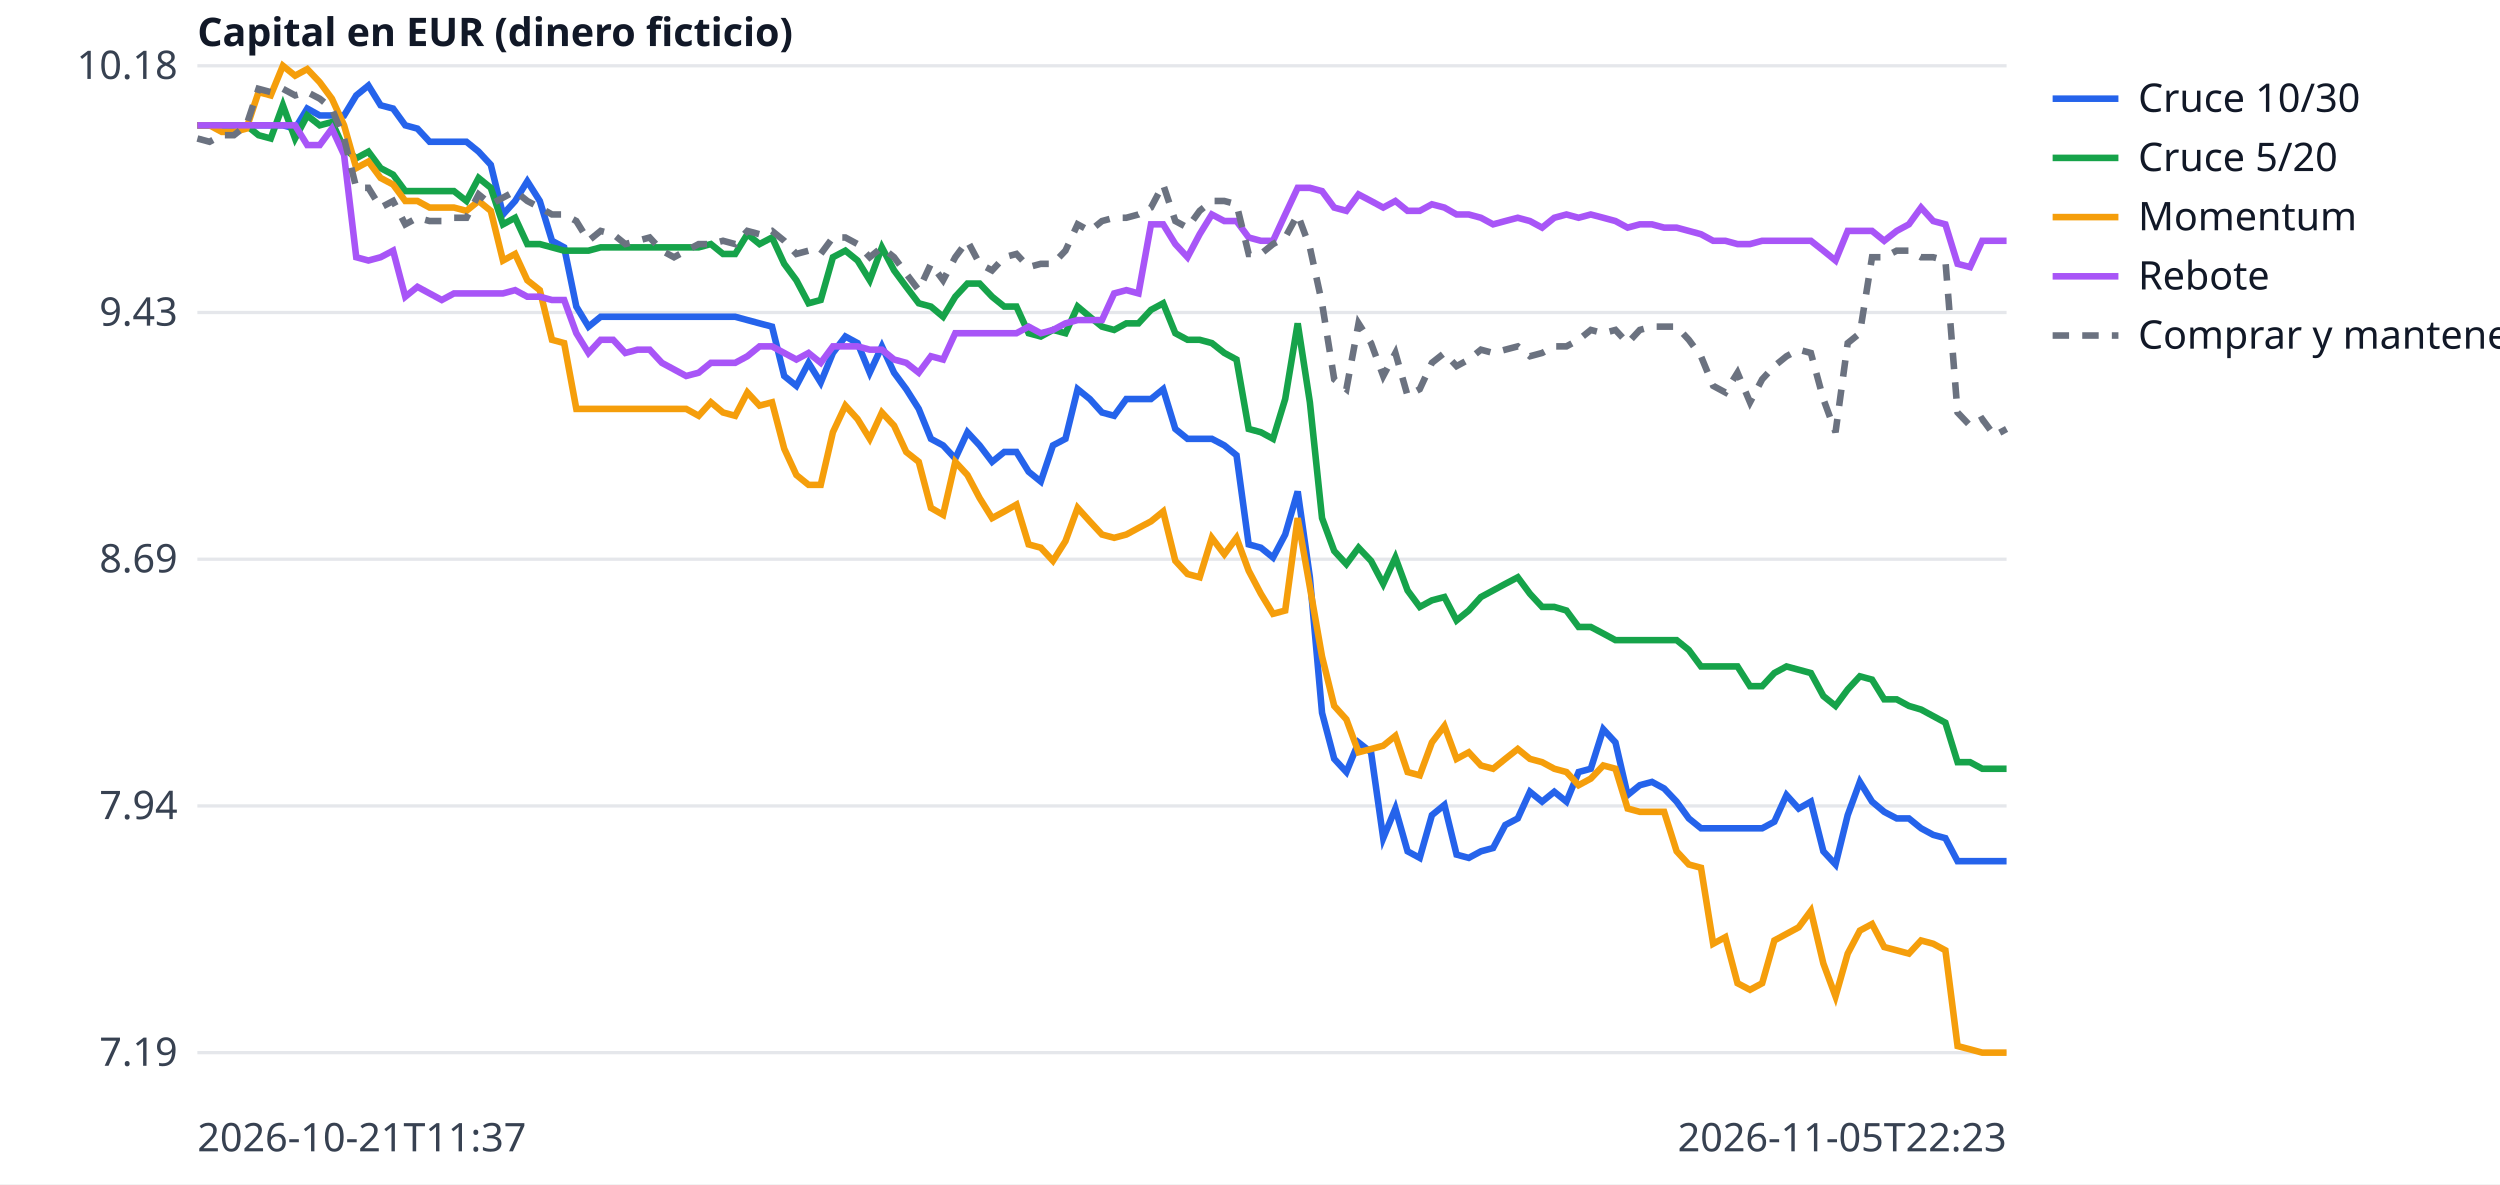
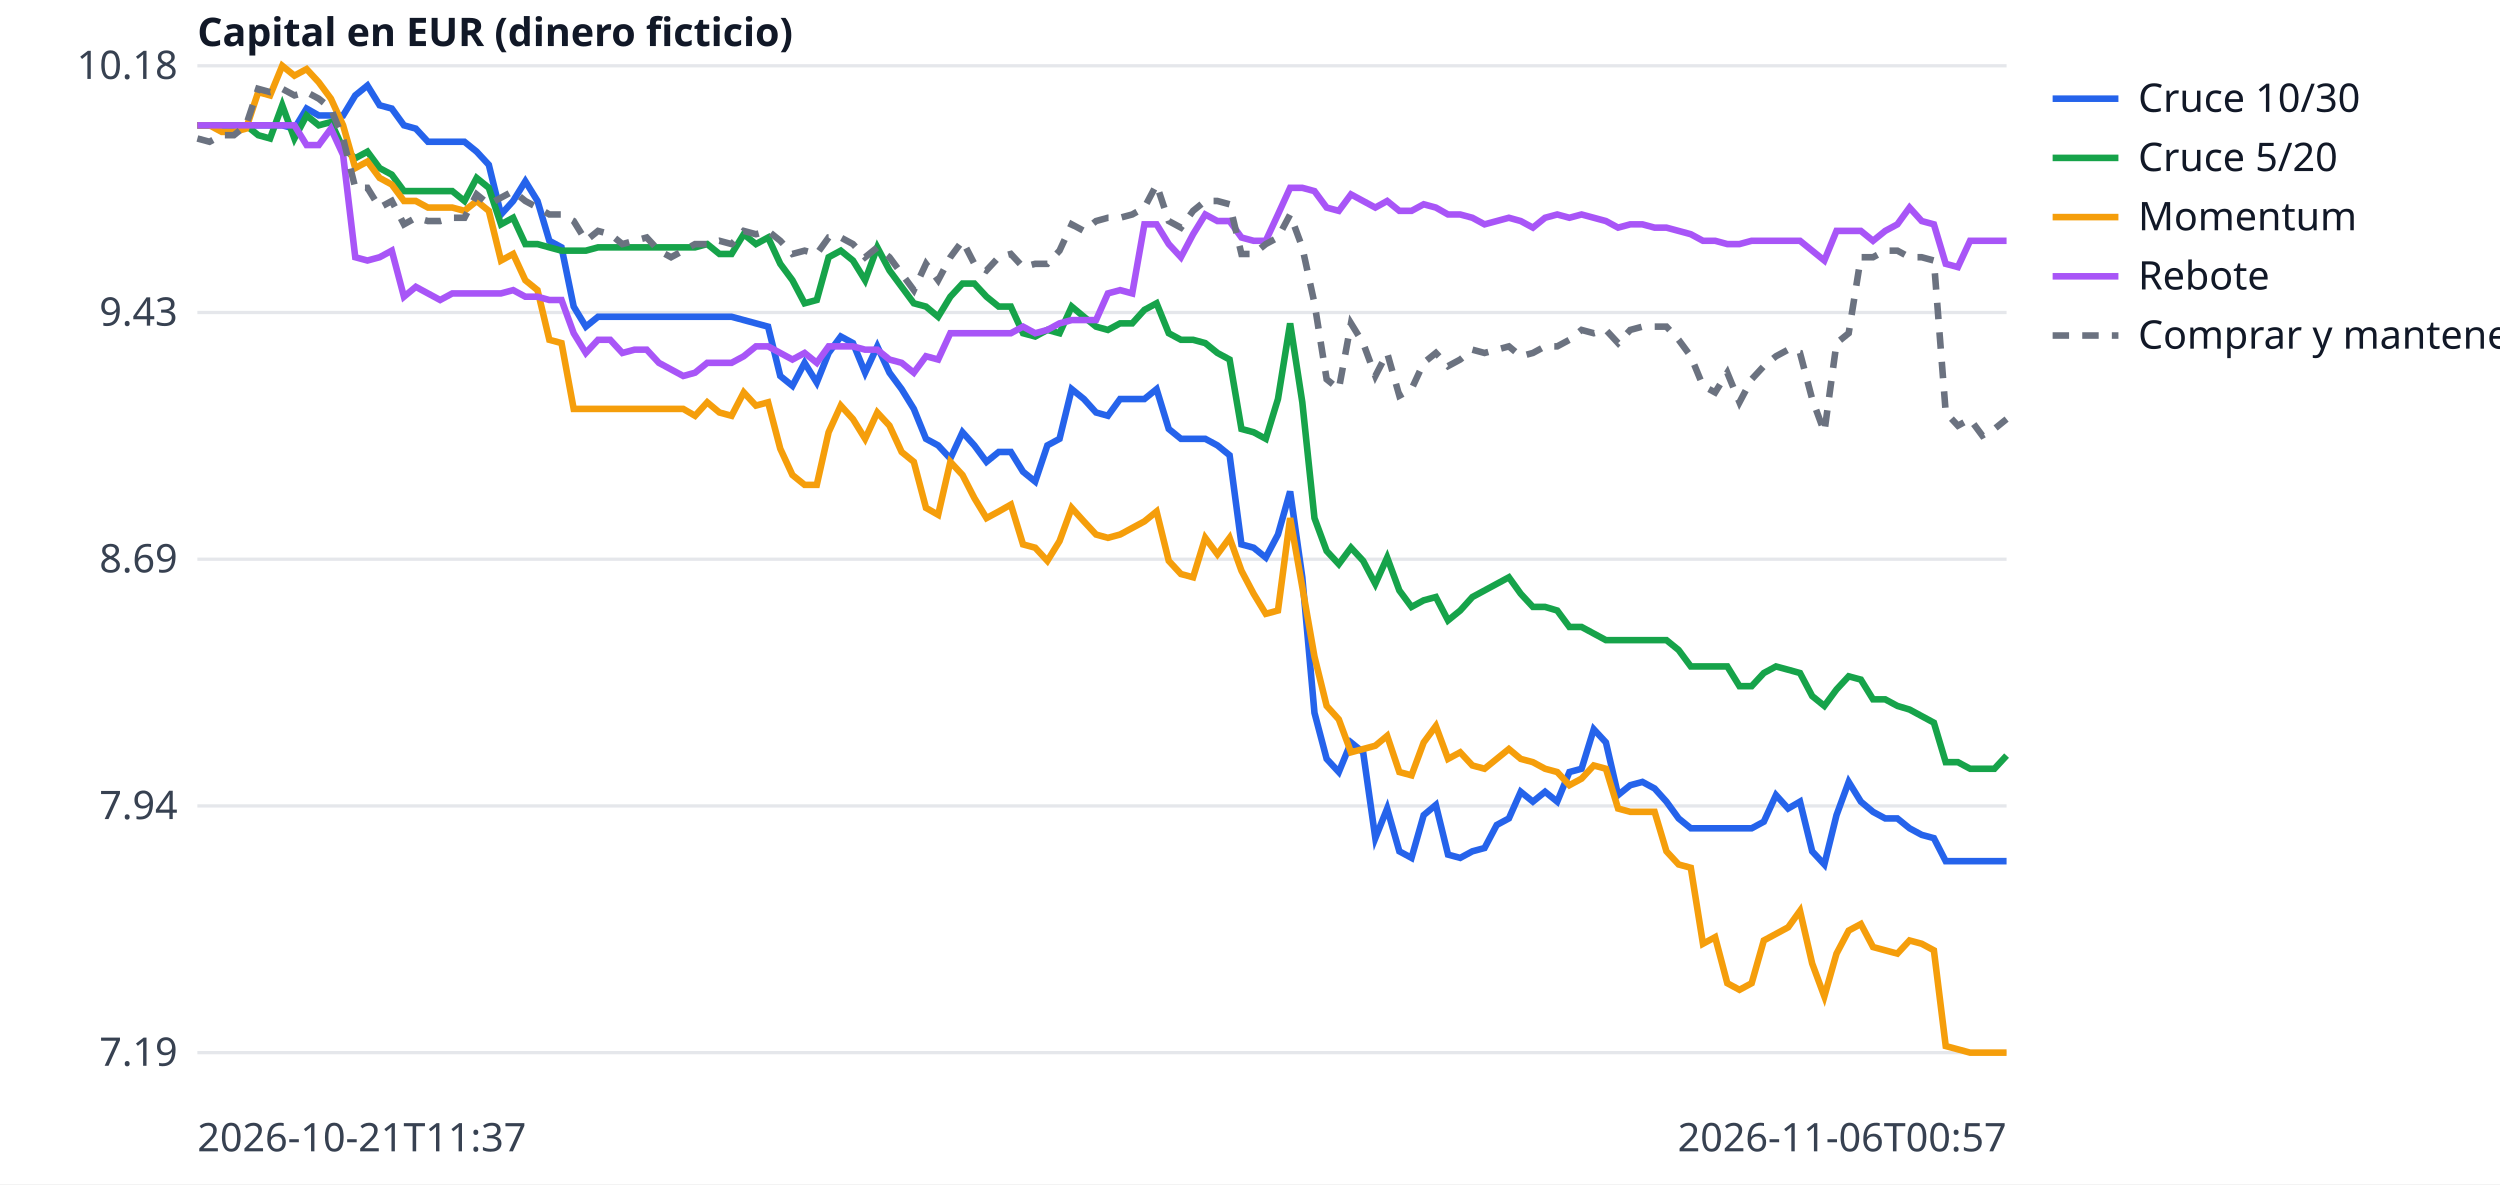
<svg xmlns="http://www.w3.org/2000/svg" width="760" height="360" viewBox="0 0 760 360" font-family="sans-serif" font-size="12">
  <rect width="760" height="360" fill="white" />
  <line x1="60" x2="610" y1="320.0" y2="320.0" stroke="#e5e7eb" />
  <text x="54" y="324.0" text-anchor="end" fill="#374151">7.19</text>
  <line x1="60" x2="610" y1="245.0" y2="245.0" stroke="#e5e7eb" />
  <text x="54" y="249.0" text-anchor="end" fill="#374151">7.94</text>
  <line x1="60" x2="610" y1="170.0" y2="170.0" stroke="#e5e7eb" />
  <text x="54" y="174.0" text-anchor="end" fill="#374151">8.69</text>
  <line x1="60" x2="610" y1="95.0" y2="95.0" stroke="#e5e7eb" />
  <text x="54" y="99.0" text-anchor="end" fill="#374151">9.43</text>
  <line x1="60" x2="610" y1="20.0" y2="20.0" stroke="#e5e7eb" />
  <text x="54" y="24.0" text-anchor="end" fill="#374151">10.18</text>
  <text x="60" y="350" fill="#374151">2026-10-21T11:37</text>
-   <text x="610" y="350" text-anchor="end" fill="#374151">2026-11-05T22:23</text>
+   <text x="610" y="350" text-anchor="end" fill="#374151">2026-11-06T00:57</text>
  <text x="60" y="14" fill="#111827" font-weight="bold">Capital en EUR (dinero ficticio)</text>
-   <polyline points="60.0,38.1 63.7,38.1 67.4,38.1 71.1,38.1 74.9,38.1 78.6,38.1 82.3,38.1 86.0,38.1 89.7,39.1 93.4,33.0 97.2,35.1 100.9,35.1 104.6,35.1 108.3,29.0 112.0,26.0 115.7,32.0 119.5,33.0 123.2,38.1 126.9,39.1 130.6,43.1 134.3,43.1 138.0,43.1 141.8,43.1 145.5,46.1 149.2,50.1 152.9,65.2 156.6,61.1 160.3,55.1 164.1,61.1 167.8,73.2 171.5,75.2 175.2,93.2 178.9,99.3 182.6,96.3 186.4,96.3 190.1,96.3 193.8,96.3 197.5,96.3 201.2,96.3 204.9,96.3 208.6,96.3 212.4,96.3 216.1,96.3 219.8,96.3 223.5,96.3 227.2,97.3 230.9,98.3 234.7,99.3 238.4,114.3 242.1,117.3 245.8,110.3 249.5,116.3 253.2,107.3 257.0,102.3 260.7,104.3 264.4,113.3 268.1,105.3 271.8,113.3 275.5,118.3 279.3,124.3 283.0,133.4 286.7,135.4 290.4,139.4 294.1,131.4 297.8,135.4 301.6,140.4 305.3,137.4 309.0,137.4 312.7,143.4 316.4,146.4 320.1,135.4 323.9,133.4 327.6,118.3 331.3,121.3 335.0,125.4 338.7,126.4 342.4,121.3 346.1,121.3 349.9,121.3 353.6,118.3 357.3,130.4 361.0,133.4 364.7,133.4 368.4,133.4 372.2,135.4 375.9,138.4 379.6,165.5 383.3,166.5 387.0,169.5 390.7,162.5 394.5,149.4 398.2,175.5 401.9,216.7 405.6,230.7 409.3,234.7 413.0,225.7 416.8,228.7 420.5,254.8 424.2,245.8 427.9,258.8 431.6,260.8 435.3,247.8 439.1,244.7 442.8,259.8 446.5,260.8 450.2,258.8 453.9,257.8 457.6,250.8 461.4,248.8 465.1,240.7 468.8,243.7 472.5,240.7 476.2,243.7 479.9,234.7 483.6,233.7 487.4,221.7 491.1,225.7 494.8,241.7 498.5,238.7 502.2,237.7 505.9,239.7 509.7,243.7 513.4,248.8 517.1,251.8 520.8,251.8 524.5,251.8 528.2,251.8 532.0,251.8 535.7,251.8 539.4,249.8 543.1,241.7 546.8,245.8 550.5,243.7 554.3,258.8 558.0,262.8 561.7,247.8 565.4,237.7 569.1,243.7 572.8,246.8 576.6,248.8 580.3,248.8 584.0,251.8 587.7,253.8 591.4,254.8 595.1,261.8 598.9,261.8 602.6,261.8 606.3,261.8 610.0,261.8" fill="none" stroke="#2563eb" stroke-width="2" />
+   <polyline points="60.0,38.1 63.7,38.1 67.4,38.1 71.1,38.1 74.8,38.1 78.5,38.1 82.1,38.1 85.8,38.1 89.5,39.1 93.2,33.0 96.9,35.1 100.6,35.1 104.3,35.1 108.0,29.0 111.7,26.0 115.4,32.0 119.1,33.0 122.8,38.1 126.4,39.1 130.1,43.1 133.8,43.1 137.5,43.1 141.2,43.1 144.9,46.1 148.6,50.1 152.3,65.2 156.0,61.1 159.7,55.1 163.4,61.1 167.0,73.2 170.7,75.2 174.4,93.2 178.1,99.3 181.8,96.3 185.5,96.3 189.2,96.3 192.9,96.3 196.6,96.3 200.3,96.3 204.0,96.3 207.7,96.3 211.3,96.3 215.0,96.3 218.7,96.3 222.4,96.3 226.1,97.3 229.8,98.3 233.5,99.3 237.2,114.3 240.9,117.3 244.6,110.3 248.3,116.3 251.9,107.3 255.6,102.3 259.3,104.3 263.0,113.3 266.7,105.3 270.4,113.3 274.1,118.3 277.8,124.3 281.5,133.4 285.2,135.4 288.9,139.4 292.6,131.4 296.2,135.4 299.9,140.4 303.6,137.4 307.3,137.4 311.0,143.4 314.7,146.4 318.4,135.4 322.1,133.4 325.8,118.3 329.5,121.3 333.2,125.4 336.8,126.4 340.5,121.3 344.2,121.3 347.9,121.3 351.6,118.3 355.3,130.4 359.0,133.4 362.7,133.4 366.4,133.4 370.1,135.4 373.8,138.4 377.4,165.5 381.1,166.5 384.8,169.5 388.5,162.5 392.2,149.4 395.9,175.5 399.6,216.7 403.3,230.7 407.0,234.7 410.7,225.7 414.4,228.7 418.1,254.8 421.7,245.8 425.4,258.8 429.1,260.8 432.8,247.8 436.5,244.7 440.2,259.8 443.9,260.8 447.6,258.8 451.3,257.8 455.0,250.8 458.7,248.8 462.3,240.7 466.0,243.7 469.7,240.7 473.4,243.7 477.1,234.7 480.8,233.7 484.5,221.7 488.2,225.7 491.9,241.7 495.6,238.7 499.3,237.7 503.0,239.7 506.6,243.7 510.3,248.8 514.0,251.8 517.7,251.8 521.4,251.8 525.1,251.8 528.8,251.8 532.5,251.8 536.2,249.8 539.9,241.7 543.6,245.8 547.2,243.7 550.9,258.8 554.6,262.8 558.3,247.8 562.0,237.7 565.7,243.7 569.4,246.8 573.1,248.8 576.8,248.8 580.5,251.8 584.2,253.8 587.9,254.8 591.5,261.8 595.2,261.8 598.9,261.8 602.6,261.8 606.3,261.8 610.0,261.8" fill="none" stroke="#2563eb" stroke-width="2" />
  <line x1="624" x2="644" y1="30" y2="30" stroke="#2563eb" stroke-width="2" />
  <text x="650" y="34" fill="#111827">Cruce 10/30</text>
-   <polyline points="60.0,38.1 63.7,38.1 67.4,38.1 71.1,38.1 74.9,38.1 78.6,41.1 82.3,42.1 86.0,32.0 89.7,42.1 93.4,35.1 97.2,38.1 100.9,37.1 104.6,45.1 108.3,48.1 112.0,46.1 115.7,51.1 119.5,53.1 123.2,58.1 126.9,58.1 130.6,58.1 134.3,58.1 138.0,58.1 141.8,61.1 145.5,54.1 149.2,57.1 152.9,68.2 156.6,66.2 160.3,74.2 164.1,74.2 167.8,75.2 171.5,76.2 175.2,76.2 178.9,76.2 182.6,75.2 186.4,75.2 190.1,75.2 193.8,75.2 197.5,75.2 201.2,75.2 204.9,75.2 208.6,75.2 212.4,75.2 216.1,74.2 219.8,77.2 223.5,77.2 227.2,71.2 230.9,74.2 234.7,72.2 238.4,80.2 242.1,85.2 245.8,92.2 249.5,91.2 253.2,78.2 257.0,76.2 260.7,79.2 264.4,85.2 268.1,75.2 271.8,82.2 275.5,87.2 279.3,92.2 283.0,93.2 286.7,96.3 290.4,90.2 294.1,86.2 297.8,86.2 301.6,90.2 305.3,93.2 309.0,93.2 312.7,101.3 316.4,102.3 320.1,100.3 323.9,101.3 327.6,93.2 331.3,96.3 335.0,99.3 338.7,100.3 342.4,98.3 346.1,98.3 349.9,94.2 353.6,92.2 357.3,101.3 361.0,103.3 364.7,103.3 368.4,104.3 372.2,107.3 375.9,109.3 379.6,130.4 383.3,131.4 387.0,133.4 390.7,121.3 394.5,98.3 398.2,122.3 401.9,157.5 405.6,167.5 409.3,171.5 413.0,166.5 416.8,170.5 420.5,177.5 424.2,169.5 427.9,179.5 431.6,184.5 435.3,182.5 439.1,181.5 442.8,188.6 446.5,185.6 450.2,181.5 453.9,179.5 457.6,177.5 461.4,175.5 465.1,180.5 468.8,184.5 472.5,184.5 476.2,185.6 479.9,190.6 483.6,190.6 487.4,192.6 491.1,194.6 494.8,194.6 498.5,194.6 502.2,194.6 505.9,194.6 509.7,194.6 513.4,197.6 517.1,202.6 520.8,202.6 524.5,202.6 528.2,202.6 532.0,208.6 535.7,208.6 539.4,204.6 543.1,202.6 546.8,203.6 550.5,204.6 554.3,211.6 558.0,214.6 561.7,209.6 565.4,205.6 569.1,206.6 572.8,212.6 576.6,212.6 580.3,214.6 584.0,215.7 587.7,217.7 591.4,219.7 595.1,231.7 598.9,231.7 602.6,233.7 606.3,233.7 610.0,233.7" fill="none" stroke="#16a34a" stroke-width="2" />
+   <polyline points="60.0,38.1 63.7,38.1 67.4,38.1 71.1,38.1 74.8,38.1 78.5,41.1 82.1,42.1 85.8,32.0 89.5,42.1 93.2,35.1 96.9,38.1 100.6,37.1 104.3,45.1 108.0,48.1 111.7,46.1 115.4,51.1 119.1,53.1 122.8,58.1 126.4,58.1 130.1,58.1 133.8,58.1 137.5,58.1 141.2,61.1 144.9,54.1 148.6,57.1 152.3,68.2 156.0,66.2 159.7,74.2 163.4,74.2 167.0,75.2 170.7,76.2 174.4,76.2 178.1,76.2 181.8,75.2 185.5,75.2 189.2,75.2 192.9,75.2 196.6,75.2 200.3,75.2 204.0,75.2 207.7,75.2 211.3,75.2 215.0,74.2 218.7,77.2 222.4,77.2 226.1,71.2 229.8,74.2 233.5,72.2 237.2,80.2 240.9,85.2 244.6,92.2 248.3,91.2 251.9,78.2 255.6,76.2 259.3,79.2 263.0,85.2 266.7,75.2 270.4,82.2 274.1,87.2 277.8,92.2 281.5,93.2 285.2,96.3 288.9,90.2 292.6,86.2 296.2,86.2 299.9,90.2 303.6,93.2 307.3,93.2 311.0,101.3 314.7,102.3 318.4,100.3 322.1,101.3 325.8,93.2 329.5,96.3 333.2,99.3 336.8,100.3 340.5,98.3 344.2,98.3 347.9,94.2 351.6,92.2 355.3,101.3 359.0,103.3 362.7,103.3 366.4,104.3 370.1,107.3 373.8,109.3 377.4,130.4 381.1,131.4 384.8,133.4 388.5,121.3 392.2,98.3 395.9,122.3 399.6,157.5 403.3,167.5 407.0,171.5 410.7,166.5 414.4,170.5 418.1,177.5 421.7,169.5 425.4,179.5 429.1,184.5 432.8,182.5 436.5,181.5 440.2,188.6 443.9,185.6 447.6,181.5 451.3,179.5 455.0,177.5 458.7,175.5 462.3,180.5 466.0,184.5 469.7,184.5 473.4,185.6 477.1,190.6 480.8,190.6 484.5,192.6 488.2,194.6 491.9,194.6 495.6,194.6 499.3,194.6 503.0,194.6 506.6,194.6 510.3,197.6 514.0,202.6 517.7,202.6 521.4,202.6 525.1,202.6 528.8,208.6 532.5,208.6 536.2,204.6 539.9,202.6 543.6,203.6 547.2,204.6 550.9,211.6 554.6,214.6 558.3,209.6 562.0,205.6 565.7,206.6 569.4,212.6 573.1,212.6 576.8,214.6 580.5,215.7 584.2,217.7 587.9,219.7 591.5,231.7 595.2,231.7 598.9,233.7 602.6,233.7 606.3,233.7 610.0,229.7" fill="none" stroke="#16a34a" stroke-width="2" />
  <line x1="624" x2="644" y1="48" y2="48" stroke="#16a34a" stroke-width="2" />
  <text x="650" y="52" fill="#111827">Cruce 5/20</text>
-   <polyline points="60.0,38.1 63.7,38.1 67.4,40.1 71.1,40.1 74.9,39.1 78.6,28.0 82.3,29.0 86.0,20.0 89.7,23.0 93.4,21.0 97.2,25.0 100.9,30.0 104.6,38.1 108.3,51.1 112.0,49.1 115.7,54.1 119.5,56.1 123.2,61.1 126.9,61.1 130.6,63.1 134.3,63.1 138.0,63.1 141.8,64.1 145.5,61.1 149.2,64.1 152.9,79.2 156.6,77.2 160.3,85.2 164.1,88.2 167.8,103.3 171.5,104.3 175.2,124.3 178.9,124.3 182.6,124.3 186.4,124.3 190.1,124.3 193.8,124.3 197.5,124.3 201.2,124.3 204.9,124.3 208.6,124.3 212.4,126.4 216.1,122.3 219.8,125.4 223.5,126.4 227.2,119.3 230.9,123.3 234.7,122.3 238.4,136.4 242.1,144.4 245.8,147.4 249.5,147.4 253.2,131.4 257.0,123.3 260.7,127.4 264.4,133.4 268.1,125.4 271.8,129.4 275.5,137.4 279.3,140.4 283.0,154.4 286.7,156.5 290.4,140.4 294.1,144.4 297.8,151.4 301.6,157.5 305.3,155.5 309.0,153.4 312.7,165.5 316.4,166.5 320.1,170.5 323.9,164.5 327.6,154.4 331.3,158.5 335.0,162.5 338.7,163.5 342.4,162.5 346.1,160.5 349.9,158.5 353.6,155.5 357.3,170.5 361.0,174.5 364.7,175.5 368.4,163.5 372.2,168.5 375.9,163.5 379.6,173.5 383.3,180.5 387.0,186.6 390.7,185.6 394.5,157.5 398.2,178.5 401.9,199.6 405.6,214.6 409.3,218.7 413.0,228.7 416.8,227.7 420.5,226.7 424.2,223.7 427.9,234.7 431.6,235.7 435.3,225.7 439.1,220.7 442.8,230.7 446.5,228.7 450.2,232.7 453.9,233.7 457.6,230.7 461.4,227.7 465.1,230.7 468.8,231.7 472.5,233.7 476.2,234.7 479.9,238.7 483.6,236.7 487.4,232.7 491.1,233.7 494.8,245.8 498.5,246.8 502.2,246.8 505.9,246.8 509.7,258.8 513.4,262.8 517.1,263.8 520.8,286.9 524.5,284.9 528.2,298.9 532.0,300.9 535.7,298.9 539.4,285.9 543.1,283.9 546.8,281.9 550.5,276.9 554.3,292.9 558.0,302.9 561.7,289.9 565.4,282.9 569.1,280.9 572.8,287.9 576.6,288.9 580.3,289.9 584.0,285.9 587.7,286.9 591.4,288.9 595.1,318.0 598.9,319.0 602.6,320.0 606.3,320.0 610.0,320.0" fill="none" stroke="#f59e0b" stroke-width="2" />
+   <polyline points="60.0,38.1 63.7,38.1 67.4,40.1 71.1,40.1 74.8,39.1 78.5,28.0 82.1,29.0 85.8,20.0 89.5,23.0 93.2,21.0 96.9,25.0 100.6,30.0 104.3,38.1 108.0,51.1 111.7,49.1 115.4,54.1 119.1,56.1 122.8,61.1 126.4,61.1 130.1,63.1 133.8,63.1 137.5,63.1 141.2,64.1 144.9,61.1 148.6,64.1 152.3,79.2 156.0,77.2 159.7,85.2 163.4,88.2 167.0,103.3 170.7,104.3 174.4,124.3 178.1,124.3 181.8,124.3 185.5,124.3 189.2,124.3 192.9,124.3 196.6,124.3 200.3,124.3 204.0,124.3 207.7,124.3 211.3,126.4 215.0,122.3 218.7,125.4 222.4,126.4 226.1,119.3 229.8,123.3 233.5,122.3 237.2,136.4 240.9,144.4 244.6,147.4 248.3,147.4 251.9,131.4 255.6,123.3 259.3,127.4 263.0,133.4 266.7,125.4 270.4,129.4 274.1,137.4 277.8,140.4 281.5,154.4 285.2,156.5 288.9,140.4 292.6,144.4 296.2,151.4 299.9,157.5 303.6,155.5 307.3,153.4 311.0,165.5 314.7,166.5 318.4,170.5 322.1,164.5 325.8,154.4 329.5,158.5 333.2,162.5 336.8,163.5 340.5,162.5 344.2,160.5 347.9,158.5 351.6,155.5 355.3,170.5 359.0,174.5 362.7,175.5 366.4,163.5 370.1,168.5 373.8,163.5 377.4,173.5 381.1,180.5 384.8,186.6 388.5,185.6 392.2,157.5 395.9,178.5 399.6,199.6 403.3,214.6 407.0,218.7 410.7,228.7 414.4,227.7 418.1,226.7 421.7,223.7 425.4,234.7 429.1,235.7 432.8,225.7 436.5,220.7 440.2,230.7 443.9,228.7 447.6,232.7 451.3,233.7 455.0,230.7 458.7,227.7 462.3,230.7 466.0,231.7 469.7,233.7 473.4,234.7 477.1,238.7 480.8,236.7 484.5,232.7 488.2,233.7 491.9,245.8 495.6,246.8 499.3,246.8 503.0,246.8 506.6,258.8 510.3,262.8 514.0,263.8 517.7,286.9 521.4,284.9 525.1,298.9 528.8,300.9 532.5,298.9 536.2,285.9 539.9,283.9 543.6,281.9 547.2,276.9 550.9,292.9 554.6,302.9 558.3,289.9 562.0,282.9 565.7,280.9 569.4,287.9 573.1,288.9 576.8,289.9 580.5,285.9 584.2,286.9 587.9,288.9 591.5,318.0 595.2,319.0 598.9,320.0 602.6,320.0 606.3,320.0 610.0,320.0" fill="none" stroke="#f59e0b" stroke-width="2" />
  <line x1="624" x2="644" y1="66" y2="66" stroke="#f59e0b" stroke-width="2" />
  <text x="650" y="70" fill="#111827">Momentum</text>
-   <polyline points="60.0,38.1 63.7,38.1 67.4,38.1 71.1,38.1 74.9,38.1 78.6,38.1 82.3,38.1 86.0,38.1 89.7,38.1 93.4,44.1 97.2,44.1 100.9,39.1 104.6,47.1 108.3,78.2 112.0,79.2 115.7,78.2 119.5,76.2 123.2,90.2 126.9,87.2 130.6,89.2 134.3,91.2 138.0,89.2 141.8,89.2 145.5,89.2 149.2,89.2 152.9,89.2 156.6,88.2 160.3,90.2 164.1,90.2 167.8,91.2 171.5,91.2 175.2,101.3 178.9,107.3 182.6,103.3 186.4,103.3 190.1,107.3 193.8,106.3 197.5,106.3 201.2,110.3 204.9,112.3 208.6,114.3 212.4,113.3 216.1,110.3 219.8,110.3 223.5,110.3 227.2,108.3 230.9,105.3 234.7,105.3 238.4,107.3 242.1,109.3 245.8,107.3 249.5,110.3 253.2,105.3 257.0,105.3 260.7,105.3 264.4,106.3 268.1,106.3 271.8,109.3 275.5,110.3 279.3,113.3 283.0,108.3 286.7,109.3 290.4,101.3 294.1,101.3 297.8,101.3 301.6,101.3 305.3,101.3 309.0,101.3 312.7,99.3 316.4,101.3 320.1,100.3 323.9,98.3 327.6,97.3 331.3,97.3 335.0,97.3 338.7,89.2 342.4,88.2 346.1,89.2 349.9,68.2 353.6,68.2 357.3,74.2 361.0,78.2 364.7,71.2 368.4,65.2 372.2,67.2 375.9,67.2 379.6,72.2 383.3,73.2 387.0,73.2 390.7,65.2 394.5,57.1 398.2,57.1 401.9,58.1 405.6,63.1 409.3,64.1 413.0,59.1 416.8,61.1 420.5,63.1 424.2,61.1 427.9,64.1 431.6,64.1 435.3,62.1 439.1,63.1 442.8,65.2 446.5,65.2 450.2,66.2 453.9,68.2 457.6,67.2 461.4,66.2 465.1,67.2 468.8,69.2 472.5,66.2 476.2,65.2 479.9,66.2 483.6,65.2 487.4,66.2 491.1,67.2 494.8,69.2 498.5,68.2 502.2,68.2 505.9,69.2 509.7,69.2 513.4,70.2 517.1,71.2 520.8,73.2 524.5,73.2 528.2,74.2 532.0,74.2 535.7,73.2 539.4,73.2 543.1,73.2 546.8,73.2 550.5,73.2 554.3,76.2 558.0,79.2 561.7,70.2 565.4,70.2 569.1,70.2 572.8,73.2 576.6,70.2 580.3,68.2 584.0,63.1 587.7,67.2 591.4,68.2 595.1,80.2 598.9,81.2 602.6,73.2 606.3,73.2 610.0,73.2" fill="none" stroke="#a855f7" stroke-width="2" />
+   <polyline points="60.0,38.1 63.7,38.1 67.4,38.1 71.1,38.1 74.8,38.1 78.5,38.1 82.1,38.1 85.8,38.1 89.5,38.1 93.2,44.1 96.9,44.1 100.6,39.1 104.3,47.1 108.0,78.2 111.7,79.2 115.4,78.2 119.1,76.2 122.8,90.2 126.4,87.2 130.1,89.2 133.8,91.2 137.5,89.2 141.2,89.2 144.9,89.2 148.6,89.2 152.3,89.2 156.0,88.2 159.7,90.2 163.4,90.2 167.0,91.2 170.7,91.2 174.4,101.3 178.1,107.3 181.8,103.3 185.5,103.3 189.2,107.3 192.9,106.3 196.6,106.3 200.3,110.3 204.0,112.3 207.7,114.3 211.3,113.3 215.0,110.3 218.7,110.3 222.4,110.3 226.1,108.3 229.8,105.3 233.5,105.3 237.2,107.3 240.9,109.3 244.6,107.3 248.3,110.3 251.9,105.3 255.6,105.3 259.3,105.3 263.0,106.3 266.7,106.3 270.4,109.3 274.1,110.3 277.8,113.3 281.5,108.3 285.2,109.3 288.9,101.3 292.6,101.3 296.2,101.3 299.9,101.3 303.6,101.3 307.3,101.3 311.0,99.3 314.7,101.3 318.4,100.3 322.1,98.3 325.8,97.3 329.5,97.3 333.2,97.3 336.8,89.2 340.5,88.2 344.2,89.2 347.9,68.2 351.6,68.2 355.3,74.2 359.0,78.2 362.7,71.2 366.4,65.2 370.1,67.2 373.8,67.2 377.4,72.2 381.1,73.2 384.8,73.2 388.5,65.2 392.2,57.1 395.9,57.1 399.6,58.1 403.3,63.1 407.0,64.1 410.7,59.1 414.4,61.1 418.1,63.1 421.7,61.1 425.4,64.1 429.1,64.1 432.8,62.1 436.5,63.1 440.2,65.2 443.9,65.2 447.6,66.2 451.3,68.2 455.0,67.2 458.7,66.2 462.3,67.2 466.0,69.2 469.7,66.2 473.4,65.2 477.1,66.2 480.8,65.2 484.5,66.2 488.2,67.2 491.9,69.2 495.6,68.2 499.3,68.2 503.0,69.2 506.6,69.2 510.3,70.2 514.0,71.2 517.7,73.2 521.4,73.2 525.1,74.2 528.8,74.2 532.5,73.2 536.2,73.2 539.9,73.2 543.6,73.2 547.2,73.2 550.9,76.2 554.6,79.2 558.3,70.2 562.0,70.2 565.7,70.2 569.4,73.2 573.1,70.2 576.8,68.2 580.5,63.1 584.2,67.2 587.9,68.2 591.5,80.2 595.2,81.2 598.9,73.2 602.6,73.2 606.3,73.2 610.0,73.2" fill="none" stroke="#a855f7" stroke-width="2" />
  <line x1="624" x2="644" y1="84" y2="84" stroke="#a855f7" stroke-width="2" />
  <text x="650" y="88" fill="#111827">Rebote</text>
-   <polyline points="60.0,42.1 63.7,43.1 67.4,41.1 71.1,41.1 74.9,38.1 78.6,27.0 82.3,28.0 86.0,27.0 89.7,29.0 93.4,28.0 97.2,30.0 100.9,33.0 104.6,42.1 108.3,57.1 112.0,57.1 115.7,63.1 119.5,61.1 123.2,68.2 126.9,66.2 130.6,67.2 134.3,67.2 138.0,66.2 141.8,66.2 145.5,59.1 149.2,62.1 152.9,60.1 156.6,58.1 160.3,61.1 164.1,63.1 167.8,65.2 171.5,65.2 175.2,67.2 178.9,73.2 182.6,70.2 186.4,71.2 190.1,74.2 193.8,73.2 197.5,72.2 201.2,76.2 204.9,78.2 208.6,76.2 212.4,74.2 216.1,74.2 219.8,73.2 223.5,74.2 227.2,70.2 230.9,71.2 234.7,70.2 238.4,73.2 242.1,77.2 245.8,76.2 249.5,77.2 253.2,72.2 257.0,72.2 260.7,74.2 264.4,78.2 268.1,75.2 271.8,78.2 275.5,83.2 279.3,88.2 283.0,80.2 286.7,85.2 290.4,78.2 294.1,73.2 297.8,80.2 301.6,82.2 305.3,78.2 309.0,77.2 312.7,81.2 316.4,80.2 320.1,80.2 323.9,76.2 327.6,68.2 331.3,70.2 335.0,67.2 338.7,66.2 342.4,66.2 346.1,65.2 349.9,63.1 353.6,56.1 357.3,67.2 361.0,69.2 364.7,64.1 368.4,61.1 372.2,61.1 375.9,62.1 379.6,77.2 383.3,77.2 387.0,74.2 390.7,72.2 394.5,65.2 398.2,75.2 401.9,92.2 405.6,115.3 409.3,118.3 413.0,98.3 416.8,104.3 420.5,114.3 424.2,107.3 427.9,120.3 431.6,118.3 435.3,110.3 439.1,107.3 442.8,111.3 446.5,109.3 450.2,106.3 453.9,107.3 457.6,106.3 461.4,105.3 465.1,108.3 468.8,107.3 472.5,105.3 476.2,105.3 479.9,103.3 483.6,100.3 487.4,101.3 491.1,100.3 494.8,104.3 498.5,100.3 502.2,99.3 505.9,99.3 509.7,99.3 513.4,103.3 517.1,108.3 520.8,117.3 524.5,119.3 528.2,113.3 532.0,122.3 535.7,115.3 539.4,111.3 543.1,108.3 546.8,106.3 550.5,107.3 554.3,121.3 558.0,131.4 561.7,104.3 565.4,101.3 569.1,78.2 572.8,78.2 576.6,76.2 580.3,76.2 584.0,78.2 587.7,78.2 591.4,79.2 595.1,125.4 598.9,129.4 602.6,127.4 606.3,132.4 610.0,130.4" fill="none" stroke="#6b7280" stroke-width="2" stroke-dasharray="5 4" />
+   <polyline points="60.0,42.1 63.7,43.1 67.4,41.1 71.1,41.1 74.8,38.1 78.5,27.0 82.1,28.0 85.8,27.0 89.5,29.0 93.2,28.0 96.9,30.0 100.6,33.0 104.3,42.1 108.0,57.1 111.7,57.1 115.4,63.1 119.1,61.1 122.8,68.2 126.4,66.2 130.1,67.2 133.8,67.2 137.5,66.2 141.2,66.2 144.9,59.1 148.6,62.1 152.3,60.1 156.0,58.1 159.7,61.1 163.4,63.1 167.0,65.2 170.7,65.2 174.4,67.2 178.1,73.2 181.8,70.2 185.5,71.2 189.2,74.2 192.9,73.2 196.6,72.2 200.3,76.2 204.0,78.2 207.7,76.2 211.3,74.2 215.0,74.2 218.7,73.2 222.4,74.2 226.1,70.2 229.8,71.2 233.5,70.2 237.2,73.2 240.9,77.2 244.6,76.2 248.3,77.2 251.9,72.2 255.6,72.2 259.3,74.2 263.0,78.2 266.7,75.2 270.4,78.2 274.1,83.2 277.8,88.2 281.5,80.2 285.2,85.2 288.9,78.2 292.6,73.2 296.2,80.2 299.9,82.2 303.6,78.2 307.3,77.2 311.0,81.2 314.7,80.2 318.4,80.2 322.1,76.2 325.8,68.2 329.5,70.2 333.2,67.2 336.8,66.2 340.5,66.2 344.2,65.2 347.9,63.1 351.6,56.1 355.3,67.2 359.0,69.2 362.7,64.1 366.4,61.1 370.1,61.1 373.8,62.1 377.4,77.2 381.1,77.2 384.8,74.2 388.5,72.2 392.2,65.2 395.9,75.2 399.6,92.2 403.3,115.3 407.0,118.3 410.7,98.3 414.4,104.3 418.1,114.3 421.7,107.3 425.4,120.3 429.1,118.3 432.8,110.3 436.5,107.3 440.2,111.3 443.9,109.3 447.6,106.3 451.3,107.3 455.0,106.3 458.7,105.3 462.3,108.3 466.0,107.3 469.7,105.3 473.4,105.3 477.1,103.3 480.8,100.3 484.5,101.3 488.2,100.3 491.9,104.3 495.6,100.3 499.3,99.3 503.0,99.3 506.6,99.3 510.3,103.3 514.0,108.3 517.7,117.3 521.4,119.3 525.1,113.3 528.8,122.3 532.5,115.3 536.2,111.3 539.9,108.3 543.6,106.3 547.2,107.3 550.9,121.3 554.6,131.4 558.3,104.3 562.0,101.3 565.7,78.2 569.4,78.2 573.1,76.2 576.8,76.2 580.5,78.2 584.2,78.2 587.9,79.2 591.5,125.4 595.2,129.4 598.9,127.4 602.6,132.4 606.3,130.4 610.0,127.4" fill="none" stroke="#6b7280" stroke-width="2" stroke-dasharray="5 4" />
  <line x1="624" x2="644" y1="102" y2="102" stroke="#6b7280" stroke-width="2" stroke-dasharray="5 4" />
  <text x="650" y="106" fill="#111827">Comprar y mantener</text>
</svg>
